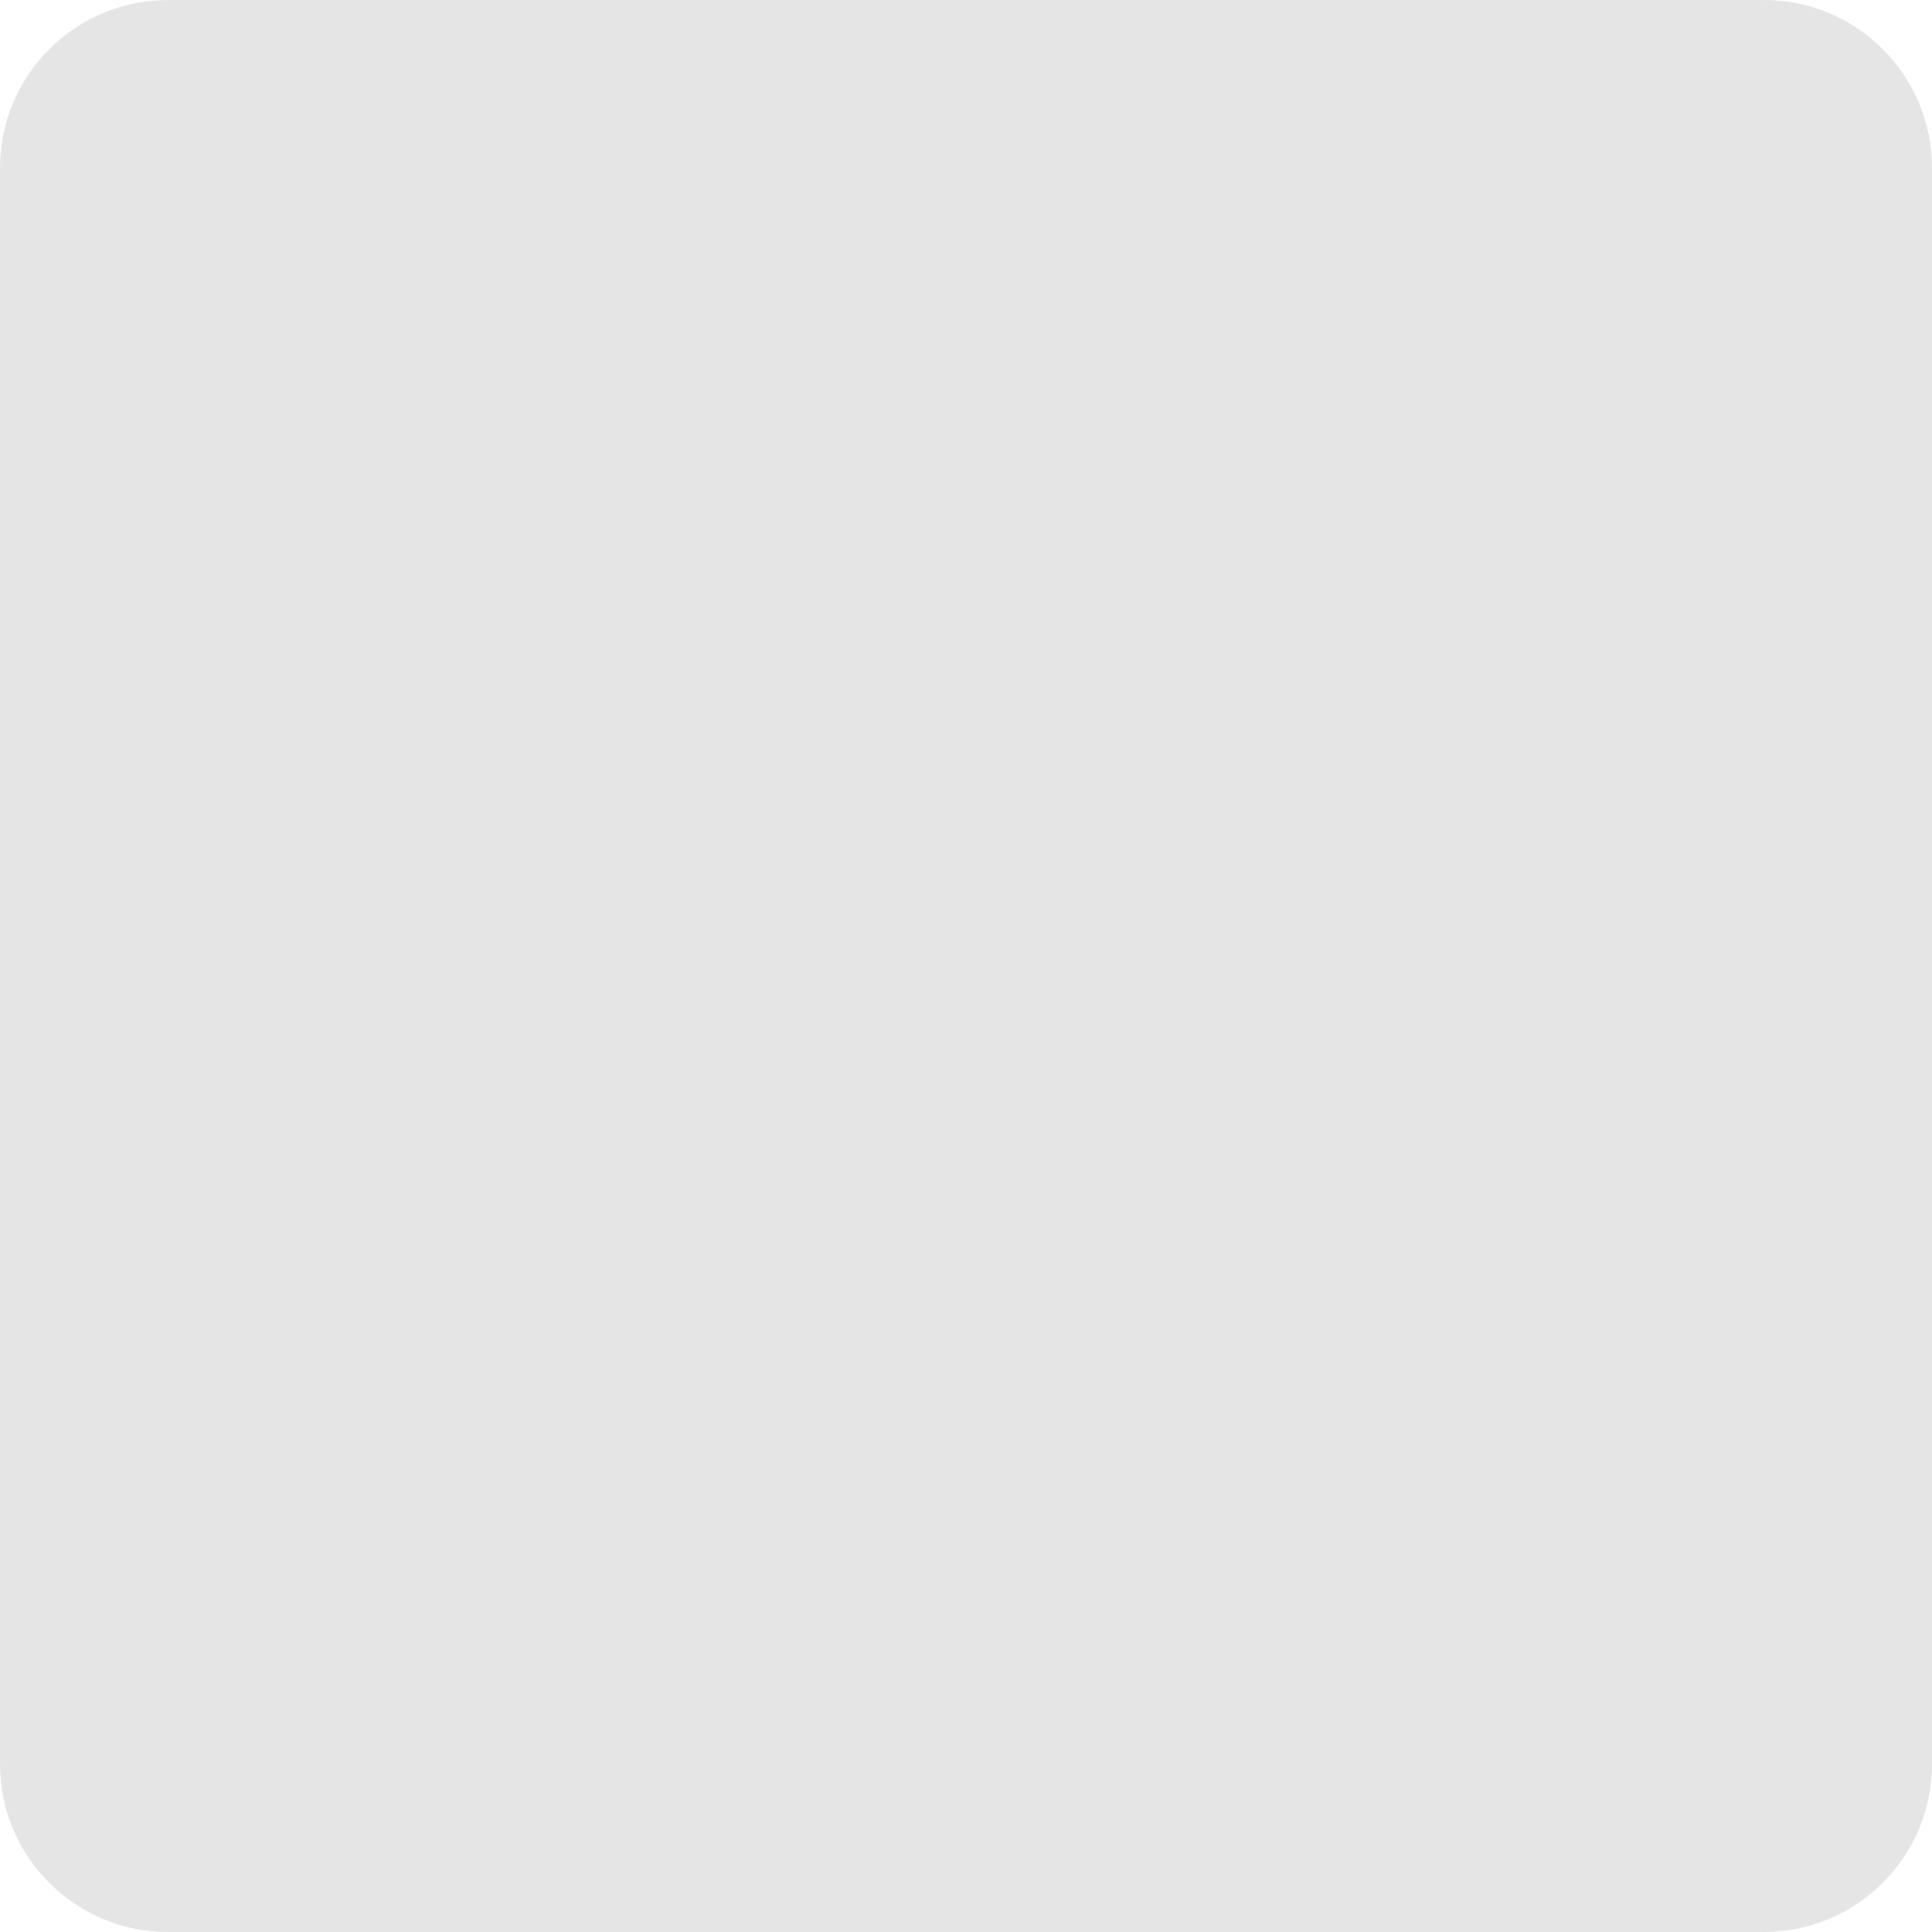
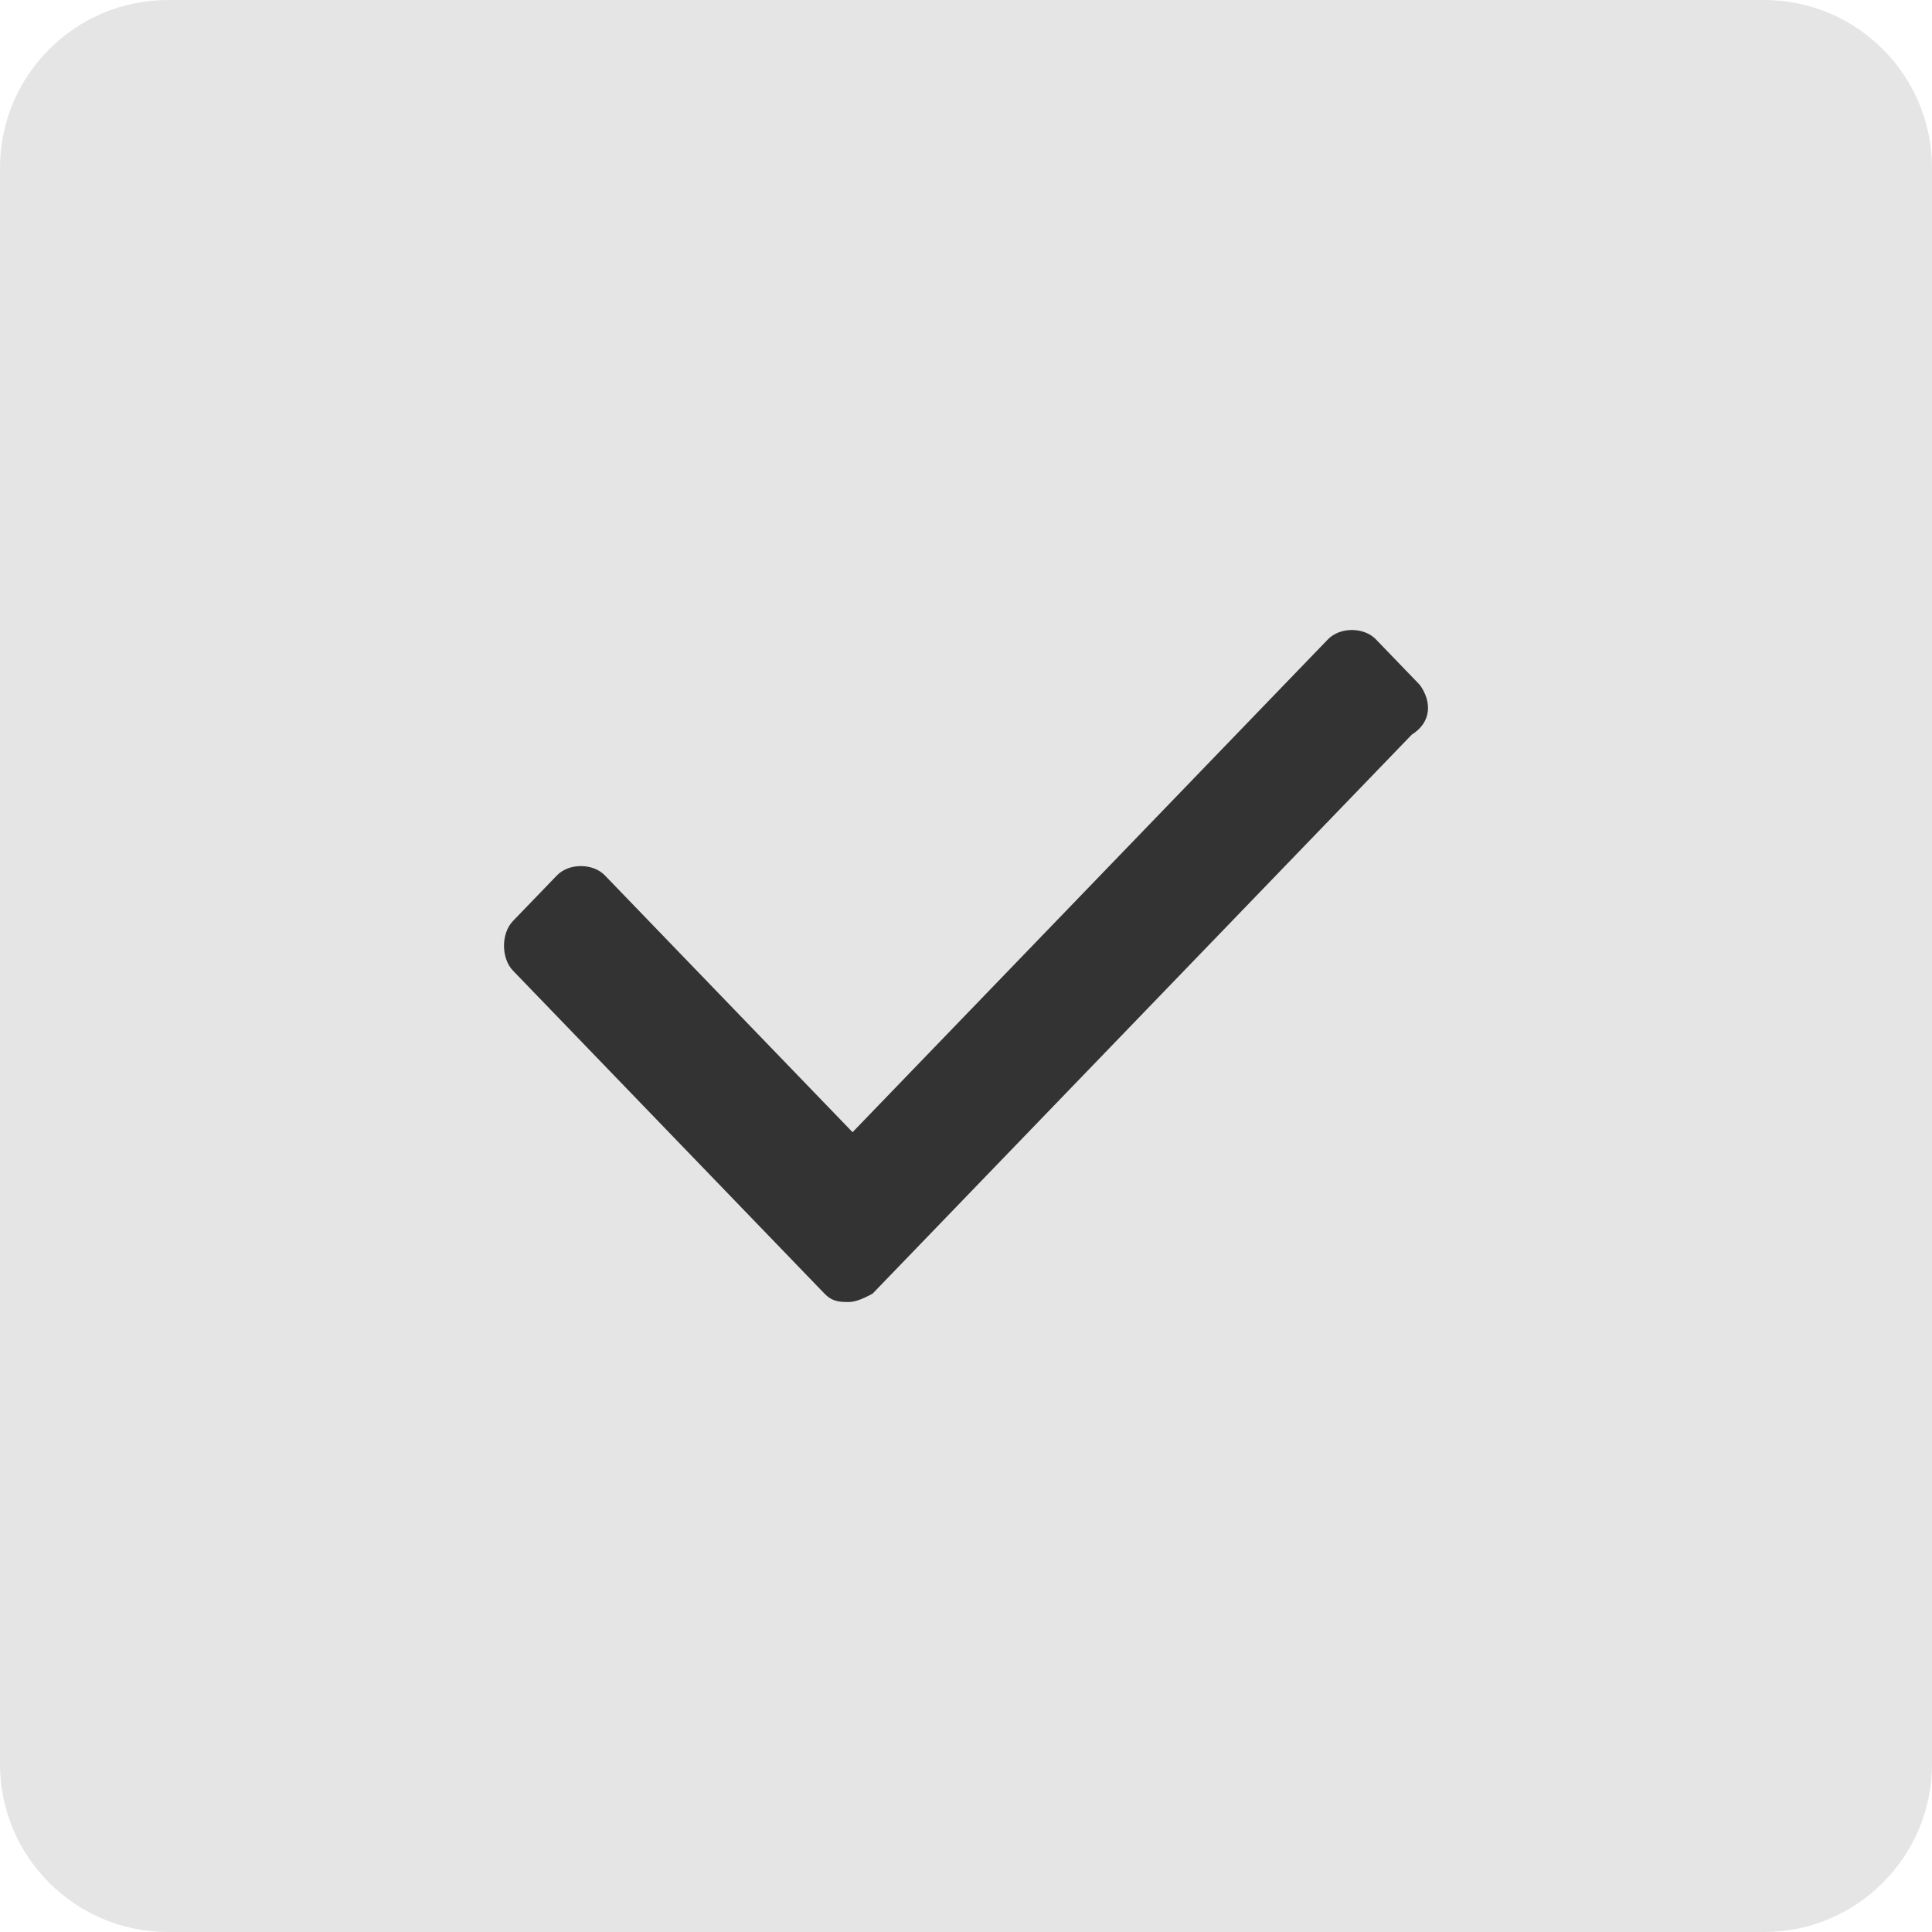
<svg xmlns="http://www.w3.org/2000/svg" width="46" height="46" viewBox="0 0 46 46" fill="none">
  <rect width="46" height="46" rx="4" fill="#E5E5E5" />
+   <path d="M33.805 16.307L32.759 15.222C32.474 14.926 31.903 14.926 31.618 15.222L20.299 26.957L14.402 20.843C14.116 20.547 13.546 20.547 13.26 20.843L12.214 21.928C11.929 22.223 11.929 22.815 12.214 23.111L19.633 30.803C19.823 31 20.014 31 20.204 31C20.394 31 20.584 30.901 20.774 30.803L33.615 17.49C34.091 17.194 34.091 16.701 33.805 16.307Z" fill="#333333" />
</svg>
